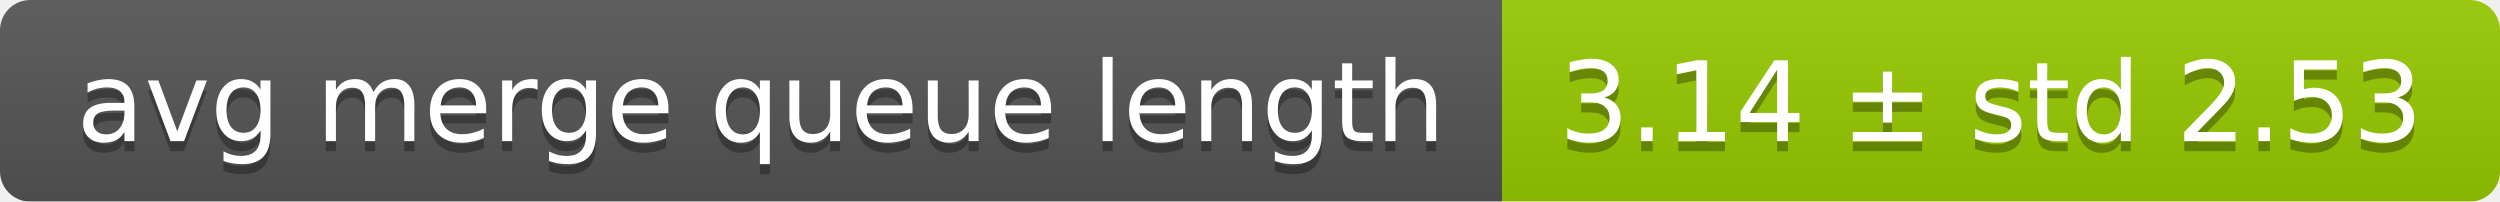
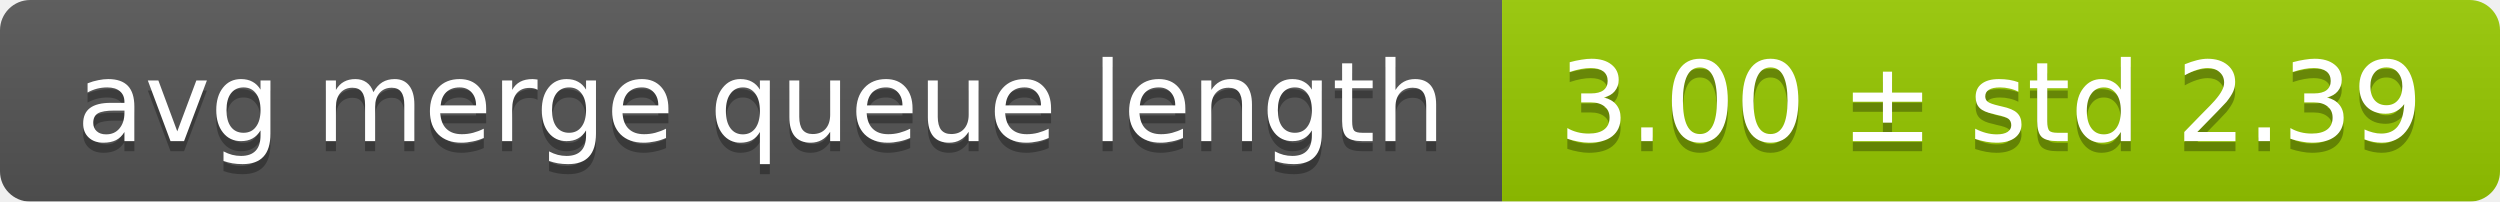
<svg xmlns="http://www.w3.org/2000/svg" width="248" height="20">
  <linearGradient id="smooth" x2="0" y2="100%">
    <stop offset="0" stop-color="#bbb" stop-opacity=".1" />
    <stop offset="1" stop-opacity=".1" />
  </linearGradient>
  <mask id="round">
    <rect width="248" height="20" rx="3" fill="#fff" />
  </mask>
  <g mask="url(#round)">
    <rect width="149" height="20" fill="#555" />
    <rect x="149" width="99" height="20" fill="#97ca00" />
    <rect width="248" height="20" fill="url(#smooth)" />
  </g>
  <g fill="#fff" text-anchor="middle" font-family="DejaVu Sans,Verdana,Geneva,sans-serif" font-size="11">
    <text x="75.5" y="15" fill="#010101" fill-opacity=".3">avg merge queue length</text>
    <text x="75.5" y="14">avg merge queue length</text>
-     <text x="197.5" y="15" fill="#010101" fill-opacity=".3">3.14 ± std 2.53</text>
-     <text x="197.5" y="14">3.14 ± std 2.53</text>
+     <text x="197.5" y="15" fill="#010101" fill-opacity=".3">3.00 ± std 2.39</text>
+     <text x="197.5" y="14">3.00 ± std 2.39</text>
  </g>
</svg>
